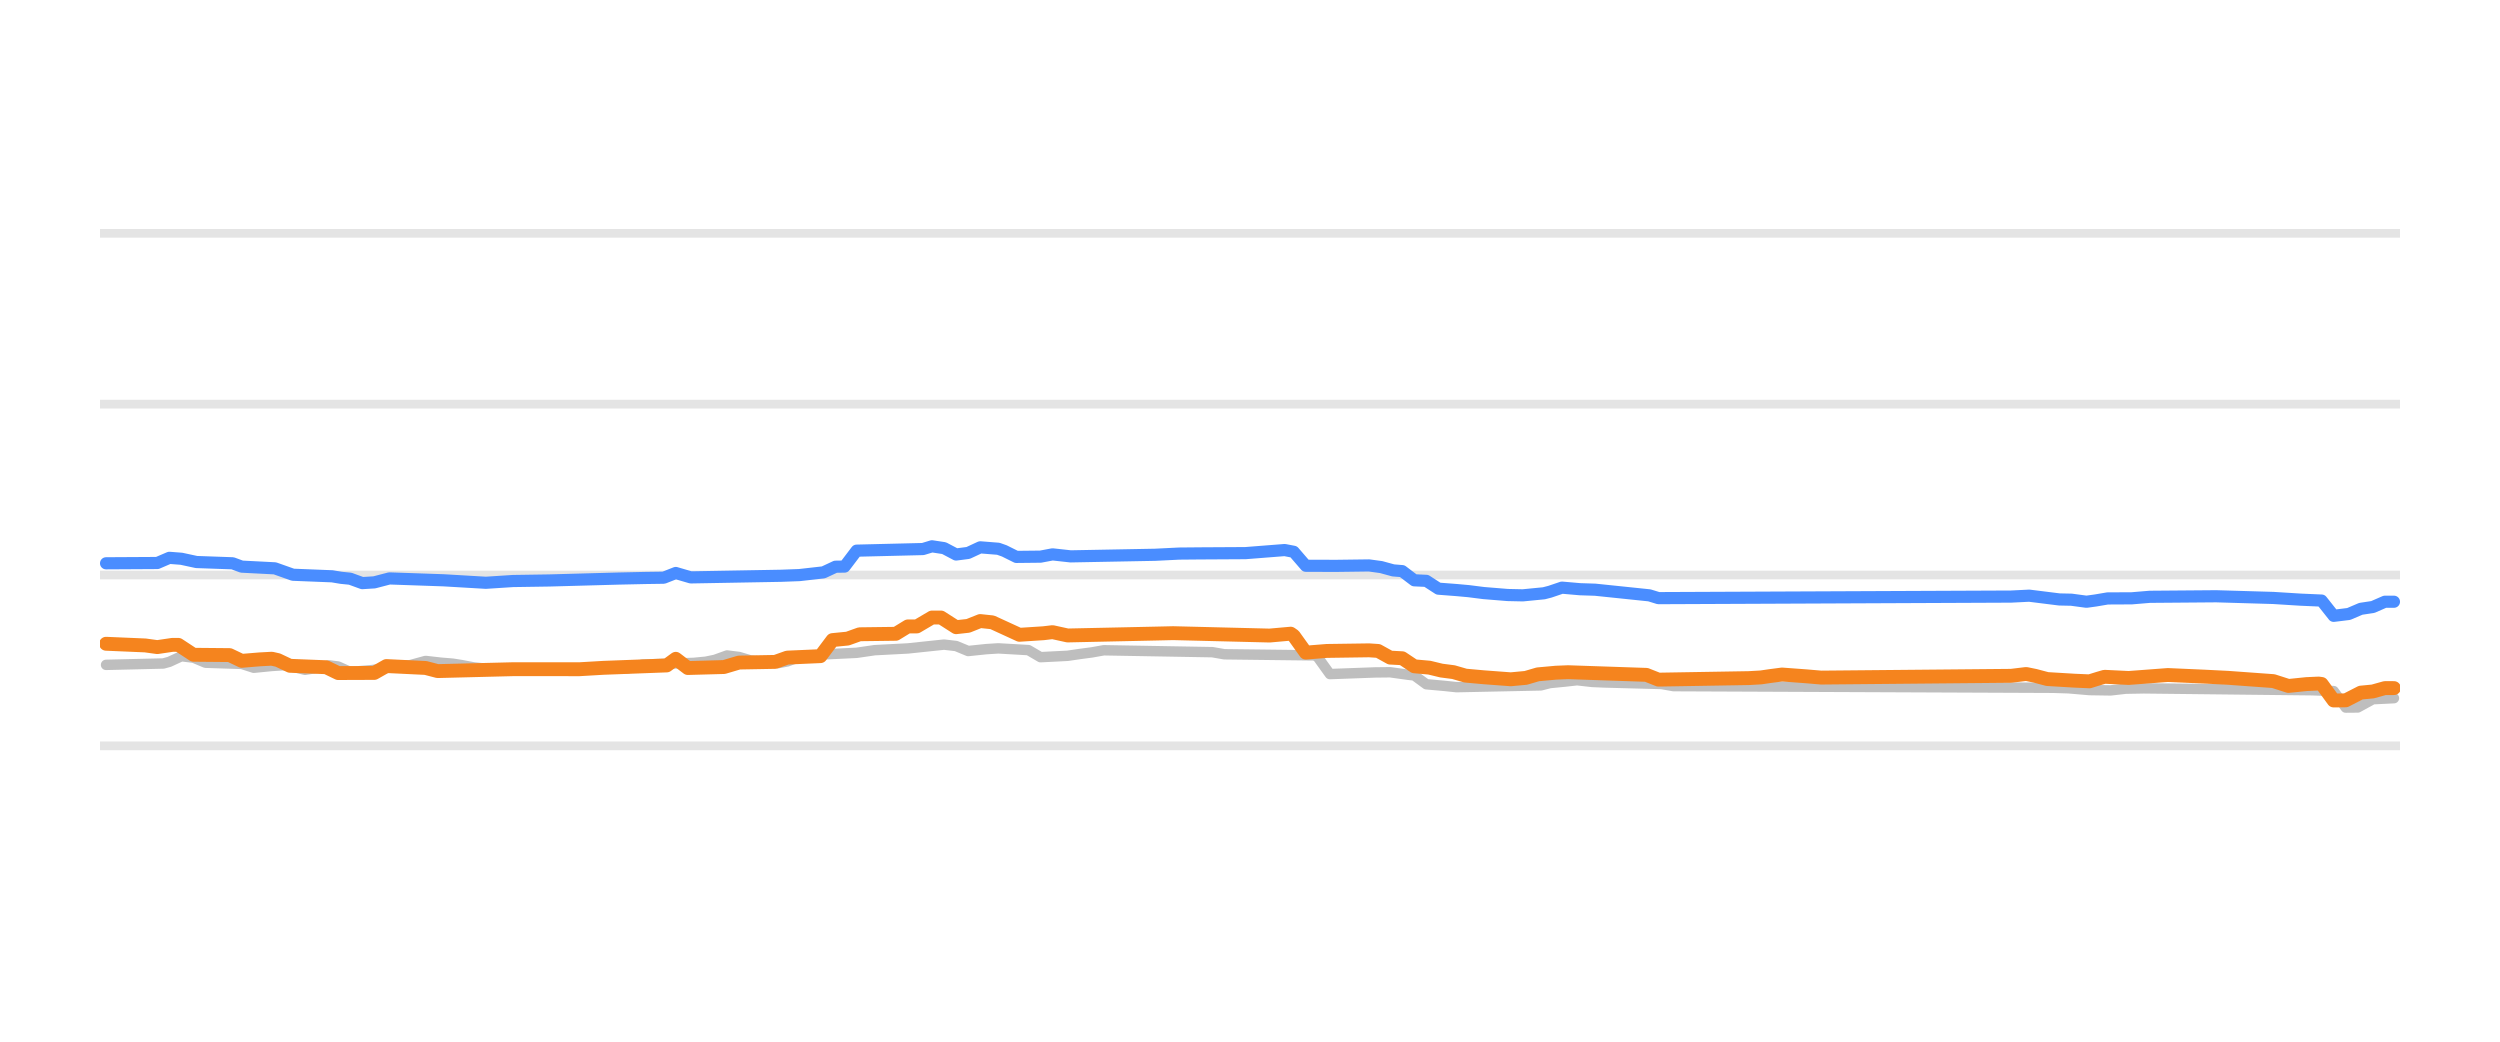
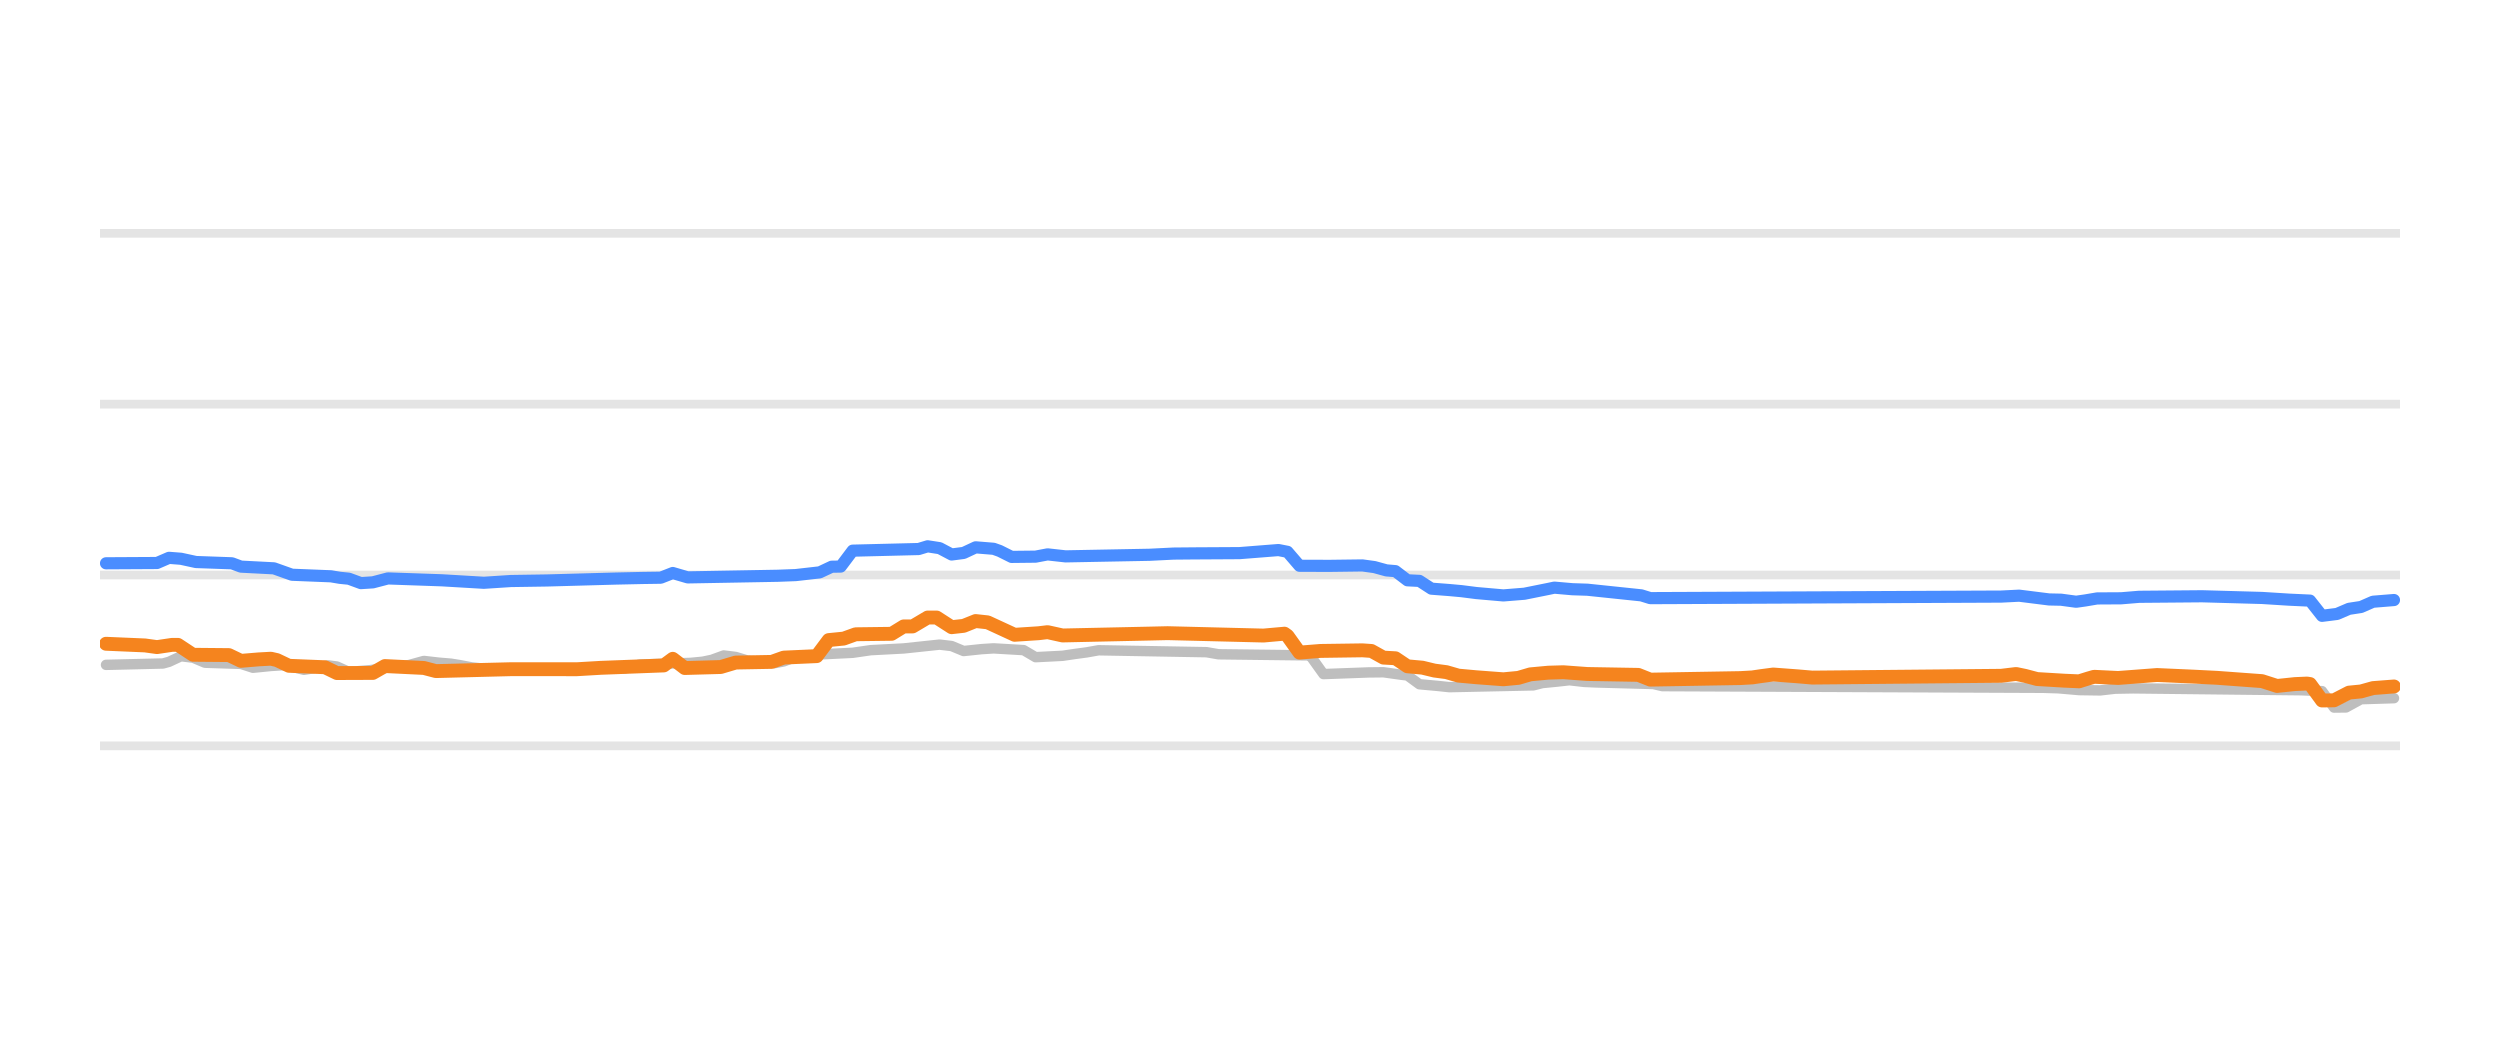
<svg xmlns="http://www.w3.org/2000/svg" width="144pt" height="60pt" viewBox="0 0 144 60" version="1.1">
  <defs>
    <style type="text/css">*{stroke-linejoin: round; stroke-linecap: butt}</style>
  </defs>
  <g id="figure_1">
    <g id="patch_1">
      <path d="M 0 60  L 144 60  L 144 0  L 0 0  L 0 60  z " style="fill: none; opacity: 0" />
    </g>
    <g id="axes_1">
      <g id="patch_2">
        <path d="M 5.76 52.8  L 138.24 52.8  L 138.24 3.6  L 5.76 3.6  L 5.76 52.8  z " style="fill: none" />
      </g>
      <g id="matplotlib.axis_1" />
      <g id="matplotlib.axis_2" />
      <g id="line2d_1">
-         <path d="M 5.76 42.96  L 138.24 42.96  " clip-path="url(#p833a08de88)" style="fill: none; stroke: #b2b2b2; stroke-opacity: 0.35; stroke-width: 0.5; stroke-linecap: square" />
+         <path d="M 5.76 42.96  L 138.24 42.96  " clip-path="url(#pe28308f3f3)" style="fill: none; stroke: #b2b2b2; stroke-opacity: 0.35; stroke-width: 0.5; stroke-linecap: square" />
      </g>
      <g id="line2d_2">
-         <path d="M 5.76 33.12  L 138.24 33.12  " clip-path="url(#p833a08de88)" style="fill: none; stroke: #b2b2b2; stroke-opacity: 0.35; stroke-width: 0.5; stroke-linecap: square" />
+         <path d="M 5.76 33.12  L 138.24 33.12  " clip-path="url(#pe28308f3f3)" style="fill: none; stroke: #b2b2b2; stroke-opacity: 0.35; stroke-width: 0.5; stroke-linecap: square" />
      </g>
      <g id="line2d_3">
-         <path d="M 5.76 23.28  L 138.24 23.28  " clip-path="url(#p833a08de88)" style="fill: none; stroke: #b2b2b2; stroke-opacity: 0.35; stroke-width: 0.5; stroke-linecap: square" />
+         <path d="M 5.76 23.28  L 138.24 23.28  " clip-path="url(#pe28308f3f3)" style="fill: none; stroke: #b2b2b2; stroke-opacity: 0.35; stroke-width: 0.5; stroke-linecap: square" />
      </g>
      <g id="line2d_4">
-         <path d="M 5.76 13.44  L 138.24 13.44  " clip-path="url(#p833a08de88)" style="fill: none; stroke: #b2b2b2; stroke-opacity: 0.35; stroke-width: 0.5; stroke-linecap: square" />
+         <path d="M 5.76 13.44  L 138.24 13.44  " clip-path="url(#pe28308f3f3)" style="fill: none; stroke: #b2b2b2; stroke-opacity: 0.35; stroke-width: 0.5; stroke-linecap: square" />
      </g>
      <g id="line2d_5">
-         <path d="M 6.109 38.296  L 9.408 38.217  L 9.755 38.121  L 10.449 37.799  L 11.144 37.882  L 11.838 38.173  L 13.922 38.24  L 14.616 38.463  L 15.658 38.36  L 16.353 38.316  L 16.7 38.366  L 17.568 38.581  L 18.263 38.471  L 18.957 38.325  L 19.478 38.391  L 20.172 38.704  L 21.388 38.601  L 22.603 38.433  L 23.124 38.35  L 23.645 38.308  L 24.513 38.07  L 25.381 38.17  L 26.076 38.227  L 26.597 38.31  L 27.291 38.443  L 28.159 38.529  L 28.854 38.581  L 36.146 38.507  L 37.014 38.276  L 39.966 38.181  L 40.66 38.114  L 41.181 38.006  L 41.876 37.755  L 42.57 37.841  L 43.265 38.05  L 44.133 38.129  L 44.827 38.197  L 45.348 38.098  L 46.043 37.838  L 46.911 37.759  L 47.605 37.686  L 49.342 37.602  L 50.383 37.45  L 52.293 37.35  L 54.377 37.13  L 55.071 37.211  L 55.766 37.499  L 56.808 37.39  L 57.502 37.346  L 59.238 37.446  L 59.933 37.853  L 61.496 37.774  L 62.19 37.671  L 62.885 37.579  L 63.579 37.455  L 69.83 37.565  L 70.524 37.686  L 75.733 37.75  L 75.907 37.86  L 76.601 38.827  L 79.206 38.732  L 80.074 38.722  L 81.115 38.867  L 81.463 38.905  L 82.157 39.413  L 83.199 39.507  L 83.893 39.58  L 88.755 39.478  L 89.276 39.344  L 90.144 39.259  L 90.839 39.181  L 91.707 39.279  L 92.401 39.309  L 95.7 39.398  L 96.395 39.521  L 118.272 39.616  L 119.14 39.644  L 120.355 39.748  L 121.57 39.767  L 122.439 39.668  L 123.48 39.649  L 133.203 39.758  L 134.419 39.806  L 135.113 40.756  L 135.808 40.75  L 136.676 40.274  L 137.891 40.215  L 137.891 40.215  " clip-path="url(#p833a08de88)" style="fill: none; stroke: #bebebe; stroke-width: 0.6; stroke-linecap: round" />
+         <path d="M 6.107 38.296  L 9.389 38.217  L 9.734 38.121  L 10.425 37.799  L 11.116 37.882  L 11.807 38.173  L 13.879 38.24  L 14.57 38.463  L 15.606 38.36  L 16.297 38.316  L 16.643 38.366  L 17.506 38.581  L 18.197 38.471  L 18.888 38.325  L 19.406 38.391  L 20.097 38.704  L 21.306 38.601  L 22.515 38.433  L 23.033 38.35  L 23.552 38.308  L 24.415 38.07  L 25.279 38.17  L 25.97 38.227  L 26.488 38.31  L 27.179 38.443  L 28.042 38.53  L 28.733 38.581  L 35.988 38.507  L 36.851 38.276  L 39.787 38.181  L 40.478 38.114  L 40.997 38.006  L 41.687 37.755  L 42.378 37.841  L 43.069 38.05  L 43.933 38.129  L 44.624 38.197  L 45.142 38.098  L 45.833 37.838  L 46.696 37.759  L 47.387 37.686  L 49.114 37.601  L 50.151 37.45  L 52.051 37.35  L 54.123 37.13  L 54.814 37.212  L 55.505 37.499  L 56.541 37.39  L 57.232 37.346  L 58.96 37.447  L 59.65 37.853  L 61.205 37.774  L 61.896 37.671  L 62.587 37.578  L 63.278 37.455  L 69.496 37.566  L 70.186 37.686  L 75.368 37.75  L 75.541 37.863  L 76.232 38.827  L 78.822 38.732  L 79.686 38.722  L 80.722 38.867  L 81.068 38.907  L 81.759 39.413  L 82.795 39.507  L 83.486 39.58  L 88.322 39.477  L 88.84 39.344  L 89.704 39.259  L 90.395 39.181  L 91.258 39.279  L 91.949 39.309  L 95.231 39.399  L 95.749 39.521  L 117.685 39.617  L 118.548 39.644  L 119.757 39.749  L 120.967 39.767  L 121.83 39.668  L 122.866 39.649  L 132.539 39.758  L 133.748 39.809  L 134.439 40.756  L 135.13 40.748  L 135.993 40.274  L 137.893 40.215  L 137.893 40.215  " clip-path="url(#pe28308f3f3)" style="fill: none; stroke: #bebebe; stroke-width: 0.6; stroke-linecap: round" />
      </g>
      <g id="line2d_6">
-         <path d="M 6.109 32.446  L 9.06 32.429  L 9.755 32.131  L 10.449 32.185  L 11.317 32.372  L 13.401 32.446  L 13.922 32.638  L 15.832 32.736  L 16.873 33.105  L 19.131 33.195  L 19.652 33.282  L 20.172 33.334  L 20.867 33.587  L 21.561 33.544  L 22.43 33.317  L 25.555 33.425  L 27.986 33.568  L 29.548 33.467  L 31.632 33.435  L 35.625 33.325  L 37.188 33.291  L 38.23 33.276  L 38.924 33.004  L 39.792 33.258  L 45.001 33.164  L 46.043 33.125  L 47.432 32.968  L 48.126 32.643  L 48.647 32.635  L 49.342 31.718  L 53.161 31.625  L 53.682 31.467  L 54.377 31.573  L 55.071 31.939  L 55.766 31.849  L 56.46 31.526  L 57.502 31.609  L 57.849 31.732  L 58.544 32.078  L 59.933 32.063  L 60.627 31.932  L 61.669 32.047  L 66.531 31.955  L 67.92 31.886  L 69.135 31.875  L 71.74 31.86  L 73.997 31.683  L 74.518 31.783  L 75.212 32.588  L 76.948 32.594  L 78.858 32.569  L 79.553 32.664  L 80.247 32.854  L 80.768 32.897  L 81.463 33.425  L 82.157 33.457  L 82.852 33.907  L 83.893 33.987  L 84.588 34.05  L 85.456 34.16  L 86.845 34.273  L 87.713 34.292  L 88.929 34.173  L 89.276 34.083  L 89.97 33.848  L 91.012 33.939  L 91.88 33.967  L 95.006 34.292  L 95.526 34.453  L 115.841 34.363  L 116.883 34.311  L 118.619 34.528  L 119.313 34.543  L 120.181 34.66  L 120.702 34.588  L 121.397 34.47  L 122.786 34.463  L 123.828 34.376  L 127.647 34.345  L 130.946 34.442  L 132.509 34.54  L 133.724 34.593  L 134.419 35.472  L 135.287 35.365  L 135.981 35.068  L 136.676 34.963  L 137.37 34.66  L 137.891 34.66  L 137.891 34.66  " clip-path="url(#p833a08de88)" style="fill: none; stroke: #4a8dff; stroke-width: 0.7; stroke-linecap: round" />
+         <path d="M 6.107 32.446  L 9.043 32.429  L 9.734 32.131  L 10.425 32.185  L 11.288 32.372  L 13.361 32.446  L 13.879 32.638  L 15.779 32.736  L 16.816 33.105  L 19.061 33.195  L 19.579 33.282  L 20.097 33.334  L 20.788 33.587  L 21.479 33.543  L 22.343 33.317  L 25.452 33.425  L 27.87 33.568  L 29.424 33.467  L 31.497 33.435  L 35.469 33.325  L 37.024 33.291  L 38.06 33.276  L 38.751 33.005  L 39.615 33.258  L 44.796 33.164  L 45.833 33.125  L 47.214 32.968  L 47.905 32.643  L 48.424 32.634  L 49.114 31.718  L 52.914 31.624  L 53.432 31.467  L 54.123 31.574  L 54.814 31.939  L 55.505 31.849  L 56.196 31.526  L 57.232 31.61  L 57.578 31.733  L 58.269 32.078  L 59.65 32.063  L 60.341 31.932  L 61.378 32.047  L 66.214 31.955  L 67.596 31.886  L 68.805 31.875  L 71.395 31.86  L 73.641 31.683  L 74.159 31.785  L 74.85 32.588  L 76.577 32.594  L 78.477 32.569  L 79.168 32.664  L 79.859 32.854  L 80.377 32.898  L 81.068 33.425  L 81.759 33.459  L 82.45 33.907  L 83.486 33.987  L 84.177 34.05  L 85.04 34.16  L 86.595 34.296  L 87.804 34.199  L 89.186 33.921  L 89.531 33.848  L 90.568 33.939  L 91.431 33.967  L 94.54 34.292  L 95.058 34.453  L 115.267 34.363  L 116.303 34.311  L 118.03 34.528  L 118.721 34.543  L 119.585 34.66  L 120.103 34.587  L 120.794 34.47  L 122.176 34.462  L 123.212 34.376  L 126.839 34.345  L 130.293 34.442  L 131.848 34.54  L 133.057 34.596  L 133.748 35.472  L 134.611 35.363  L 135.302 35.068  L 135.993 34.962  L 136.684 34.66  L 137.893 34.562  L 137.893 34.562  " clip-path="url(#pe28308f3f3)" style="fill: none; stroke: #4a8dff; stroke-width: 0.7; stroke-linecap: round" />
      </g>
      <g id="line2d_7">
-         <path d="M 6.109 37.081  L 8.366 37.177  L 9.06 37.273  L 9.928 37.145  L 10.276 37.145  L 11.144 37.715  L 13.227 37.734  L 13.922 38.065  L 14.964 37.979  L 15.658 37.942  L 16.005 38.021  L 16.7 38.35  L 18.783 38.432  L 19.478 38.768  L 21.561 38.76  L 22.256 38.365  L 24.513 38.474  L 25.208 38.655  L 29.548 38.546  L 30.937 38.545  L 33.368 38.548  L 34.757 38.467  L 38.403 38.329  L 38.924 37.948  L 39.619 38.478  L 41.702 38.421  L 42.57 38.163  L 44.654 38.125  L 45.348 37.878  L 47.258 37.794  L 47.953 36.869  L 48.821 36.783  L 49.515 36.534  L 51.599 36.507  L 52.293 36.082  L 52.814 36.082  L 53.682 35.57  L 54.203 35.57  L 55.071 36.126  L 55.766 36.049  L 56.46 35.772  L 57.155 35.846  L 58.718 36.564  L 60.107 36.474  L 60.627 36.412  L 61.496 36.603  L 66.531 36.494  L 67.573 36.47  L 73.129 36.608  L 74.344 36.5  L 74.518 36.622  L 75.212 37.591  L 76.427 37.494  L 78.858 37.459  L 79.379 37.494  L 80.074 37.878  L 80.768 37.915  L 81.463 38.379  L 82.331 38.457  L 83.025 38.625  L 83.72 38.715  L 84.414 38.916  L 85.456 39.01  L 87.019 39.127  L 87.887 39.046  L 88.581 38.842  L 89.623 38.747  L 90.318 38.719  L 94.832 38.872  L 95.526 39.147  L 100.735 39.059  L 101.43 39.019  L 101.951 38.943  L 102.645 38.852  L 104.034 38.955  L 104.902 39.029  L 115.841 38.927  L 116.709 38.822  L 117.23 38.929  L 117.924 39.113  L 119.487 39.207  L 120.355 39.245  L 120.876 39.084  L 121.223 38.983  L 122.612 39.051  L 124.869 38.881  L 126.953 38.973  L 128.342 39.043  L 130.946 39.232  L 131.814 39.511  L 132.856 39.404  L 133.551 39.373  L 133.724 39.396  L 134.419 40.347  L 135.113 40.34  L 135.981 39.895  L 136.676 39.828  L 137.37 39.634  L 137.891 39.634  L 137.891 39.634  " clip-path="url(#p833a08de88)" style="fill: none; stroke: #f5841e; stroke-width: 0.8; stroke-linecap: round" />
+         <path d="M 6.107 37.081  L 8.352 37.177  L 9.043 37.273  L 9.907 37.145  L 10.252 37.145  L 11.116 37.715  L 13.188 37.734  L 13.879 38.065  L 14.916 37.979  L 15.606 37.942  L 15.952 38.021  L 16.643 38.35  L 18.715 38.433  L 19.406 38.768  L 21.479 38.76  L 22.17 38.365  L 24.415 38.474  L 25.106 38.655  L 29.424 38.546  L 30.806 38.545  L 33.224 38.548  L 34.606 38.467  L 38.233 38.329  L 38.751 37.948  L 39.442 38.478  L 41.515 38.42  L 42.378 38.163  L 44.451 38.125  L 45.142 37.878  L 47.042 37.793  L 47.733 36.869  L 48.596 36.783  L 49.287 36.534  L 51.36 36.507  L 52.051 36.082  L 52.569 36.082  L 53.432 35.57  L 53.951 35.57  L 54.814 36.126  L 55.505 36.049  L 56.196 35.772  L 56.887 35.847  L 58.441 36.564  L 59.823 36.474  L 60.341 36.412  L 61.205 36.603  L 66.214 36.494  L 67.25 36.47  L 72.777 36.608  L 73.986 36.5  L 74.159 36.624  L 74.85 37.59  L 76.059 37.494  L 78.477 37.459  L 78.995 37.495  L 79.686 37.878  L 80.377 37.916  L 81.068 38.379  L 81.931 38.458  L 82.622 38.625  L 83.313 38.716  L 84.004 38.916  L 85.04 39.01  L 86.595 39.127  L 87.459 39.045  L 88.149 38.842  L 89.186 38.746  L 90.049 38.721  L 91.431 38.822  L 94.367 38.873  L 95.058 39.147  L 100.24 39.058  L 100.931 39.019  L 101.449 38.943  L 102.14 38.852  L 103.522 38.955  L 104.385 39.029  L 115.267 38.926  L 116.13 38.822  L 116.648 38.93  L 117.339 39.113  L 118.894 39.207  L 119.757 39.245  L 120.276 39.083  L 120.621 38.983  L 122.003 39.051  L 124.248 38.881  L 126.321 38.973  L 127.703 39.043  L 130.293 39.233  L 131.157 39.511  L 132.193 39.403  L 132.884 39.373  L 133.057 39.4  L 133.748 40.347  L 134.439 40.339  L 135.302 39.895  L 135.993 39.827  L 136.684 39.634  L 137.893 39.541  L 137.893 39.541  " clip-path="url(#pe28308f3f3)" style="fill: none; stroke: #f5841e; stroke-width: 0.8; stroke-linecap: round" />
      </g>
    </g>
  </g>
  <defs>
-     <clipPath id="p833a08de88">
+     <clipPath id="pe28308f3f3">
      <rect x="5.76" y="3.6" width="132.48" height="49.2" />
    </clipPath>
  </defs>
</svg>
